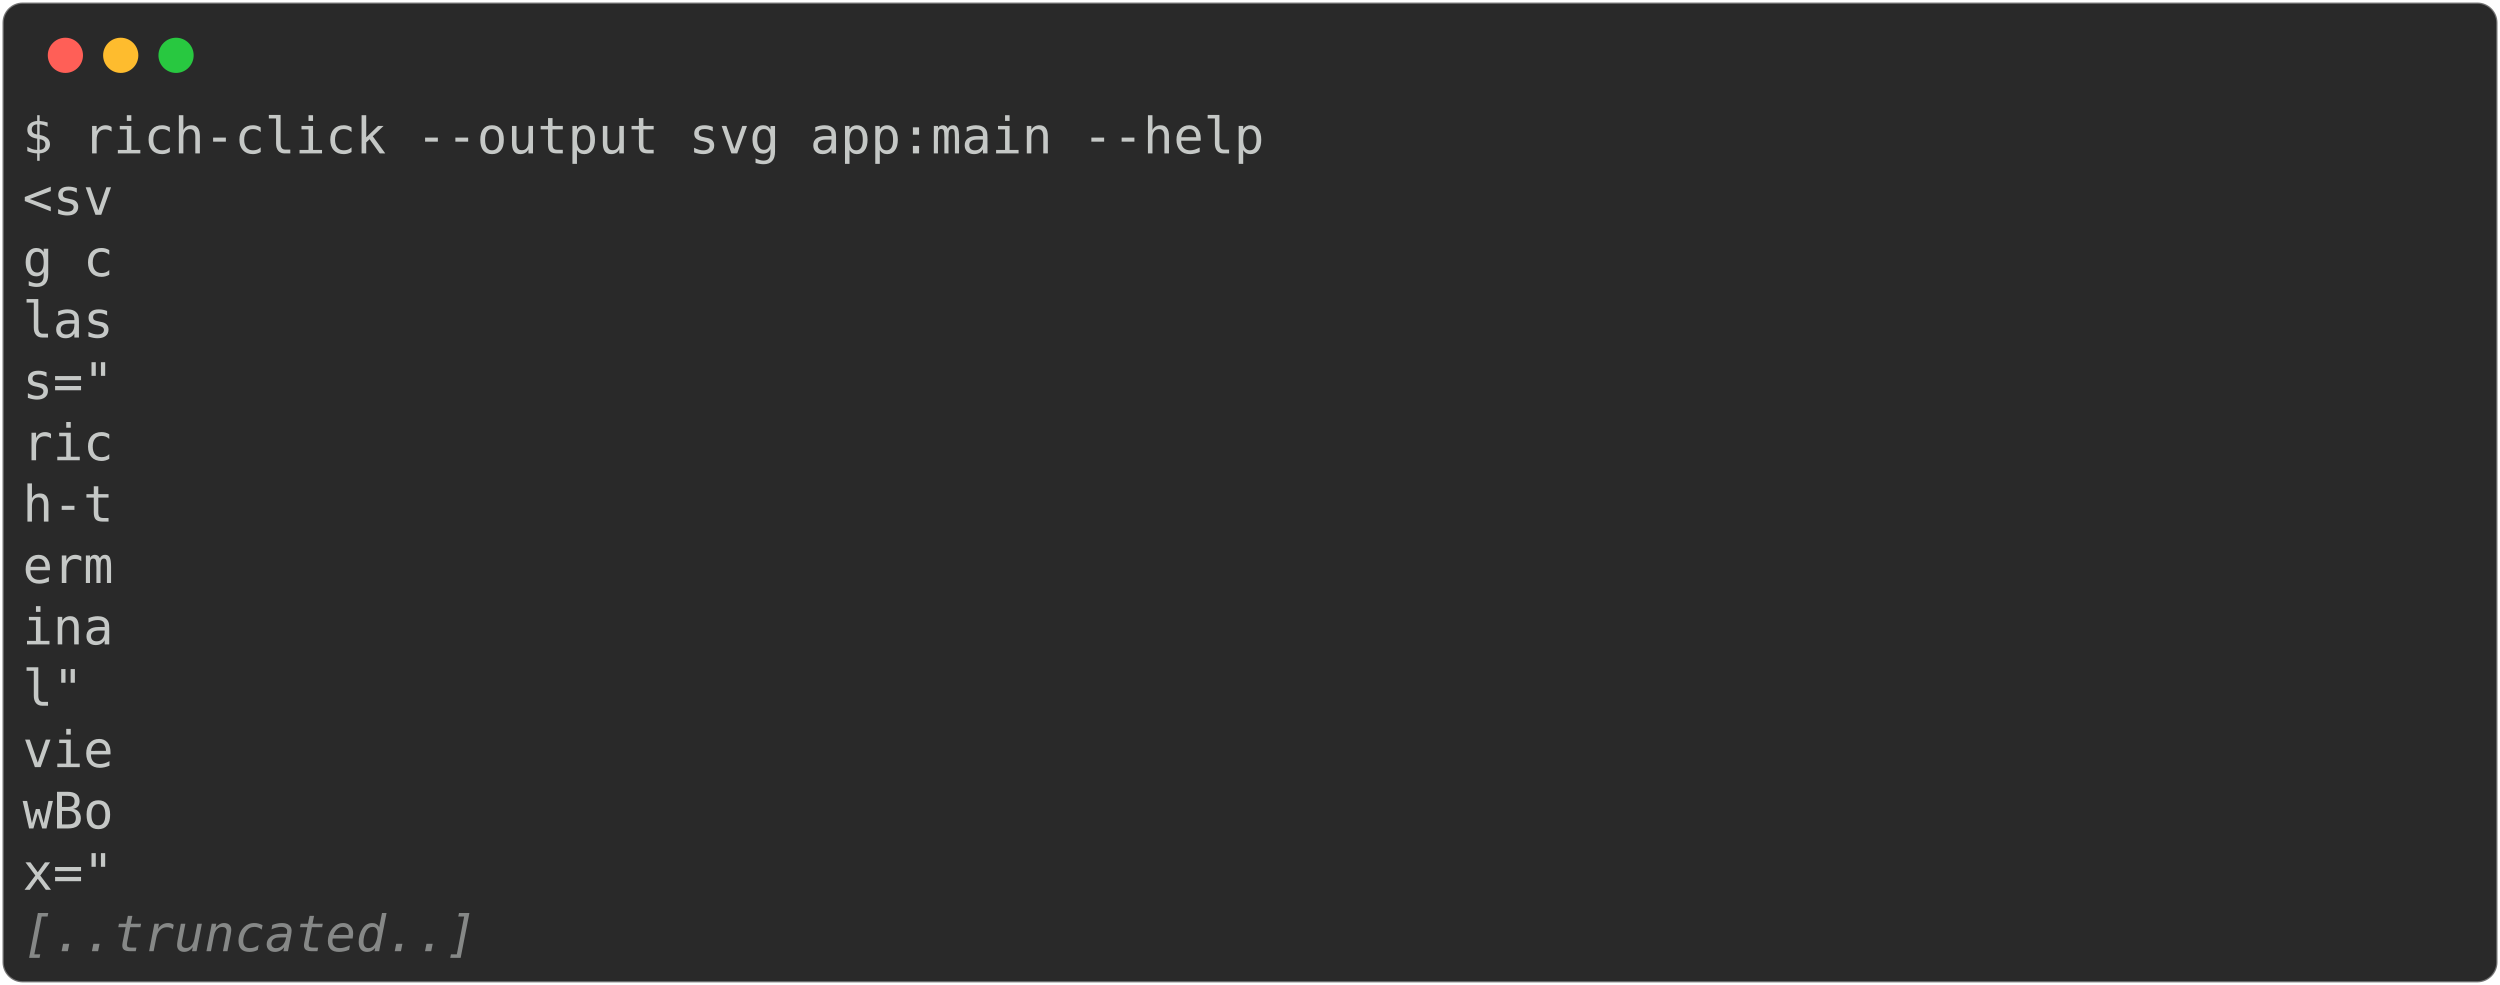
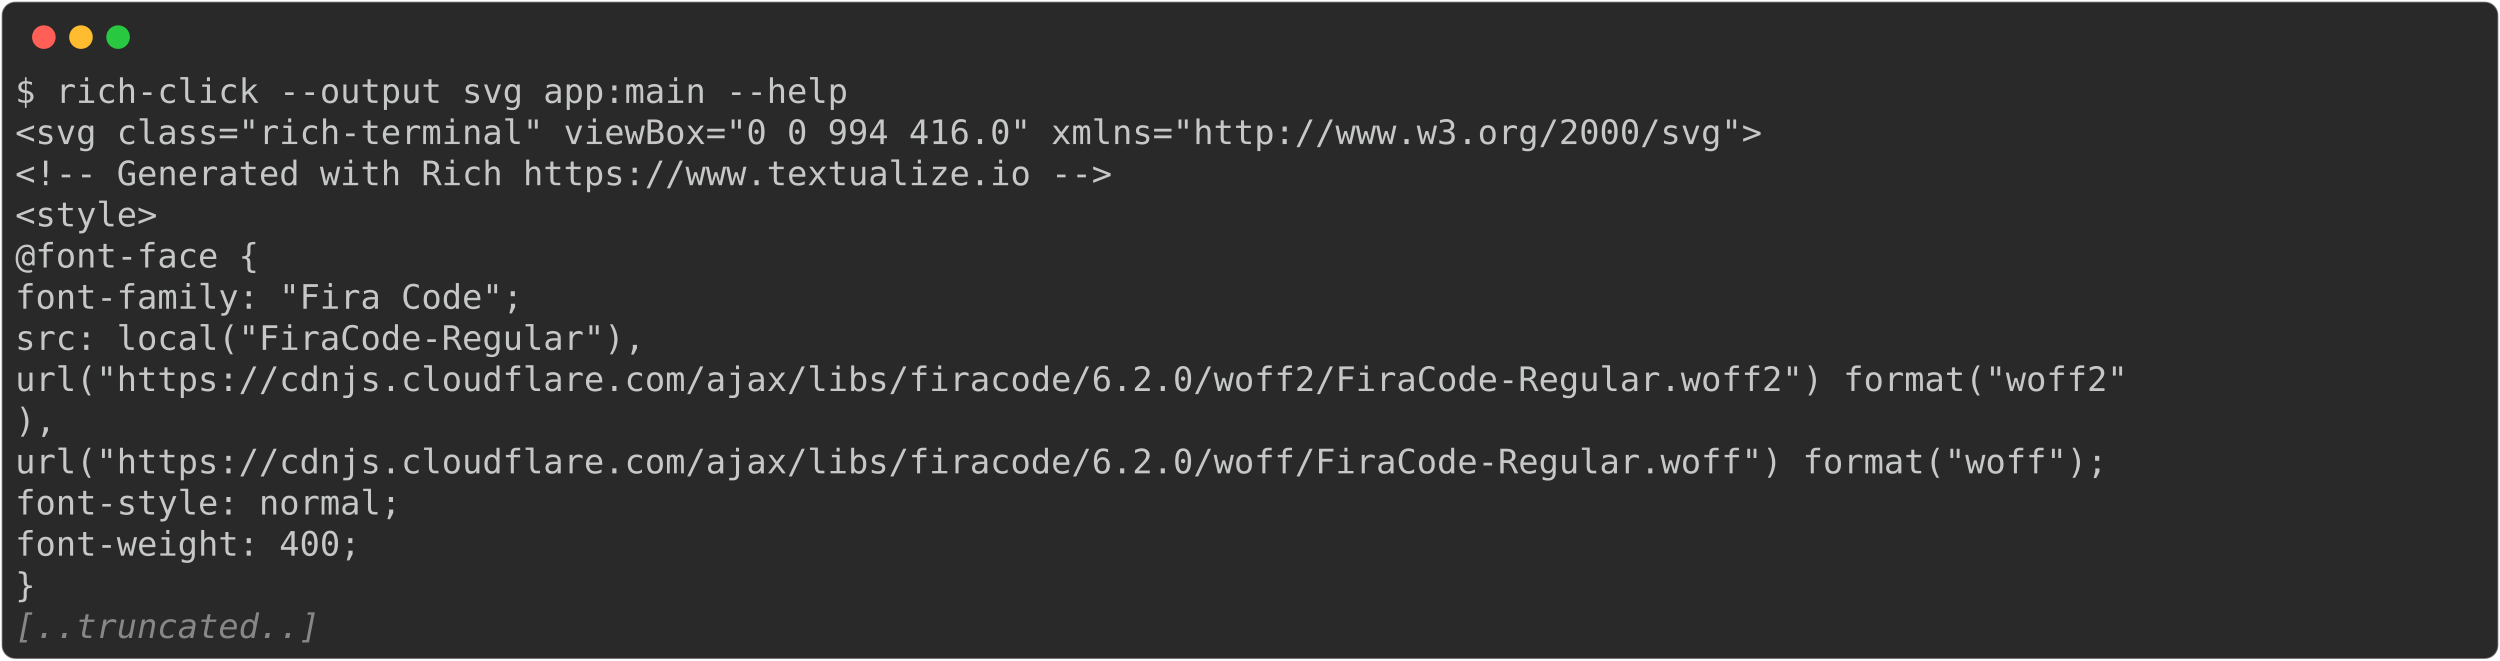
- <svg xmlns="http://www.w3.org/2000/svg" class="rich-terminal" viewBox="0 0 994 391.6">
+ <svg xmlns="http://www.w3.org/2000/svg" class="rich-terminal" viewBox="0 0 1482 391.6">
  <style>

    @font-face {
        font-family: "Fira Code";
        src: local("FiraCode-Regular"),
                url("https://cdnjs.cloudflare.com/ajax/libs/firacode/6.2.0/woff2/FiraCode-Regular.woff2") format("woff2"),
                url("https://cdnjs.cloudflare.com/ajax/libs/firacode/6.2.0/woff/FiraCode-Regular.woff") format("woff");
        font-style: normal;
        font-weight: 400;
    }
    @font-face {
        font-family: "Fira Code";
        src: local("FiraCode-Bold"),
                url("https://cdnjs.cloudflare.com/ajax/libs/firacode/6.2.0/woff2/FiraCode-Bold.woff2") format("woff2"),
                url("https://cdnjs.cloudflare.com/ajax/libs/firacode/6.2.0/woff/FiraCode-Bold.woff") format("woff");
        font-style: bold;
        font-weight: 700;
    }

-     .terminal-3839989267-matrix {
+     .terminal-1140994003-matrix {
        font-family: Fira Code, monospace;
        font-size: 20px;
        line-height: 24.4px;
        font-variant-east-asian: full-width;
    }

-     .terminal-3839989267-title {
+     .terminal-1140994003-title {
        font-size: 18px;
        font-weight: bold;
        font-family: arial;
    }

-     .terminal-3839989267-r1 { fill: #c5c8c6 }
- .terminal-3839989267-r2 { fill: #868887;font-style: italic; }
+     .terminal-1140994003-r1 { fill: #c5c8c6 }
+ .terminal-1140994003-r2 { fill: #868887;font-style: italic; }
    </style>
  <defs>
-     <clipPath id="terminal-3839989267-clip-terminal">
-       <rect x="0" y="0" width="975.0" height="340.6" />
+     <clipPath id="terminal-1140994003-clip-terminal">
+       <rect x="0" y="0" width="1463.0" height="340.6" />
    </clipPath>
-     <clipPath id="terminal-3839989267-line-0">
-       <rect x="0" y="1.5" width="976" height="24.65" />
+     <clipPath id="terminal-1140994003-line-0">
+       <rect x="0" y="1.5" width="1464" height="24.65" />
    </clipPath>
-     <clipPath id="terminal-3839989267-line-1">
-       <rect x="0" y="25.9" width="976" height="24.65" />
+     <clipPath id="terminal-1140994003-line-1">
+       <rect x="0" y="25.9" width="1464" height="24.65" />
    </clipPath>
-     <clipPath id="terminal-3839989267-line-2">
-       <rect x="0" y="50.3" width="976" height="24.65" />
+     <clipPath id="terminal-1140994003-line-2">
+       <rect x="0" y="50.3" width="1464" height="24.65" />
    </clipPath>
-     <clipPath id="terminal-3839989267-line-3">
-       <rect x="0" y="74.7" width="976" height="24.65" />
+     <clipPath id="terminal-1140994003-line-3">
+       <rect x="0" y="74.7" width="1464" height="24.65" />
    </clipPath>
-     <clipPath id="terminal-3839989267-line-4">
-       <rect x="0" y="99.1" width="976" height="24.65" />
+     <clipPath id="terminal-1140994003-line-4">
+       <rect x="0" y="99.1" width="1464" height="24.65" />
    </clipPath>
-     <clipPath id="terminal-3839989267-line-5">
-       <rect x="0" y="123.5" width="976" height="24.65" />
+     <clipPath id="terminal-1140994003-line-5">
+       <rect x="0" y="123.5" width="1464" height="24.65" />
    </clipPath>
-     <clipPath id="terminal-3839989267-line-6">
-       <rect x="0" y="147.9" width="976" height="24.65" />
+     <clipPath id="terminal-1140994003-line-6">
+       <rect x="0" y="147.9" width="1464" height="24.65" />
    </clipPath>
-     <clipPath id="terminal-3839989267-line-7">
-       <rect x="0" y="172.3" width="976" height="24.65" />
+     <clipPath id="terminal-1140994003-line-7">
+       <rect x="0" y="172.3" width="1464" height="24.65" />
    </clipPath>
-     <clipPath id="terminal-3839989267-line-8">
-       <rect x="0" y="196.7" width="976" height="24.65" />
+     <clipPath id="terminal-1140994003-line-8">
+       <rect x="0" y="196.7" width="1464" height="24.65" />
    </clipPath>
-     <clipPath id="terminal-3839989267-line-9">
-       <rect x="0" y="221.1" width="976" height="24.65" />
+     <clipPath id="terminal-1140994003-line-9">
+       <rect x="0" y="221.1" width="1464" height="24.65" />
    </clipPath>
-     <clipPath id="terminal-3839989267-line-10">
-       <rect x="0" y="245.5" width="976" height="24.65" />
+     <clipPath id="terminal-1140994003-line-10">
+       <rect x="0" y="245.5" width="1464" height="24.65" />
    </clipPath>
-     <clipPath id="terminal-3839989267-line-11">
-       <rect x="0" y="269.9" width="976" height="24.65" />
+     <clipPath id="terminal-1140994003-line-11">
+       <rect x="0" y="269.9" width="1464" height="24.65" />
    </clipPath>
-     <clipPath id="terminal-3839989267-line-12">
-       <rect x="0" y="294.3" width="976" height="24.65" />
+     <clipPath id="terminal-1140994003-line-12">
+       <rect x="0" y="294.3" width="1464" height="24.65" />
    </clipPath>
  </defs>
-   <rect fill="#292929" stroke="rgba(255,255,255,0.35)" stroke-width="1" x="1" y="1" width="992" height="389.6" rx="8" />
+   <rect fill="#292929" stroke="rgba(255,255,255,0.35)" stroke-width="1" x="1" y="1" width="1480" height="389.6" rx="8" />
  <g transform="translate(26,22)">
    <circle cx="0" cy="0" r="7" fill="#ff5f57" />
    <circle cx="22" cy="0" r="7" fill="#febc2e" />
    <circle cx="44" cy="0" r="7" fill="#28c840" />
  </g>
-   <g transform="translate(9, 41)" clip-path="url(#terminal-3839989267-clip-terminal)">
-     <g class="terminal-3839989267-matrix">
-       <text class="terminal-3839989267-r1" x="0" y="20" textLength="500.2" clip-path="url(#terminal-3839989267-line-0)">$ rich-click --output svg app:main --help</text>
-       <text class="terminal-3839989267-r1" x="976" y="20" textLength="12.2" clip-path="url(#terminal-3839989267-line-0)">
+   <g transform="translate(9, 41)" clip-path="url(#terminal-1140994003-clip-terminal)">
+     <g class="terminal-1140994003-matrix">
+       <text class="terminal-1140994003-r1" x="0" y="20" textLength="500.2" clip-path="url(#terminal-1140994003-line-0)">$ rich-click --output svg app:main --help</text>
+       <text class="terminal-1140994003-r1" x="1464" y="20" textLength="12.2" clip-path="url(#terminal-1140994003-line-0)">
</text>
-       <text class="terminal-3839989267-r1" x="0" y="44.4" textLength="36.6" clip-path="url(#terminal-3839989267-line-1)">&lt;sv</text>
-       <text class="terminal-3839989267-r1" x="976" y="44.4" textLength="12.2" clip-path="url(#terminal-3839989267-line-1)">
+       <text class="terminal-1140994003-r1" x="0" y="44.4" textLength="1049.2" clip-path="url(#terminal-1140994003-line-1)">&lt;svg class="rich-terminal" viewBox="0 0 994 416.0" xmlns="http://www.w3.org/2000/svg"&gt;</text>
+       <text class="terminal-1140994003-r1" x="1464" y="44.4" textLength="12.2" clip-path="url(#terminal-1140994003-line-1)">
</text>
-       <text class="terminal-3839989267-r1" x="0" y="68.8" textLength="36.6" clip-path="url(#terminal-3839989267-line-2)">g c</text>
-       <text class="terminal-3839989267-r1" x="976" y="68.8" textLength="12.2" clip-path="url(#terminal-3839989267-line-2)">
+       <text class="terminal-1140994003-r1" x="0" y="68.8" textLength="707.6" clip-path="url(#terminal-1140994003-line-2)">    &lt;!-- Generated with Rich https://www.textualize.io --&gt;</text>
+       <text class="terminal-1140994003-r1" x="1464" y="68.8" textLength="12.2" clip-path="url(#terminal-1140994003-line-2)">
</text>
-       <text class="terminal-3839989267-r1" x="0" y="93.2" textLength="36.6" clip-path="url(#terminal-3839989267-line-3)">las</text>
-       <text class="terminal-3839989267-r1" x="976" y="93.2" textLength="12.2" clip-path="url(#terminal-3839989267-line-3)">
+       <text class="terminal-1140994003-r1" x="0" y="93.2" textLength="134.2" clip-path="url(#terminal-1140994003-line-3)">    &lt;style&gt;</text>
+       <text class="terminal-1140994003-r1" x="1464" y="93.2" textLength="12.2" clip-path="url(#terminal-1140994003-line-3)">
</text>
-       <text class="terminal-3839989267-r1" x="0" y="117.6" textLength="36.6" clip-path="url(#terminal-3839989267-line-4)">s="</text>
-       <text class="terminal-3839989267-r1" x="976" y="117.6" textLength="12.2" clip-path="url(#terminal-3839989267-line-4)">
+       <text class="terminal-1140994003-r1" x="0" y="117.6" textLength="195.2" clip-path="url(#terminal-1140994003-line-4)">    @font-face {</text>
+       <text class="terminal-1140994003-r1" x="1464" y="117.6" textLength="12.2" clip-path="url(#terminal-1140994003-line-4)">
</text>
-       <text class="terminal-3839989267-r1" x="0" y="142" textLength="36.6" clip-path="url(#terminal-3839989267-line-5)">ric</text>
-       <text class="terminal-3839989267-r1" x="976" y="142" textLength="12.2" clip-path="url(#terminal-3839989267-line-5)">
+       <text class="terminal-1140994003-r1" x="0" y="142" textLength="402.6" clip-path="url(#terminal-1140994003-line-5)">        font-family: "Fira Code";</text>
+       <text class="terminal-1140994003-r1" x="1464" y="142" textLength="12.2" clip-path="url(#terminal-1140994003-line-5)">
</text>
-       <text class="terminal-3839989267-r1" x="0" y="166.4" textLength="36.6" clip-path="url(#terminal-3839989267-line-6)">h-t</text>
-       <text class="terminal-3839989267-r1" x="976" y="166.4" textLength="12.2" clip-path="url(#terminal-3839989267-line-6)">
+       <text class="terminal-1140994003-r1" x="0" y="166.4" textLength="475.8" clip-path="url(#terminal-1140994003-line-6)">        src: local("FiraCode-Regular"),</text>
+       <text class="terminal-1140994003-r1" x="1464" y="166.4" textLength="12.2" clip-path="url(#terminal-1140994003-line-6)">
</text>
-       <text class="terminal-3839989267-r1" x="0" y="190.8" textLength="36.6" clip-path="url(#terminal-3839989267-line-7)">erm</text>
-       <text class="terminal-3839989267-r1" x="976" y="190.8" textLength="12.2" clip-path="url(#terminal-3839989267-line-7)">
+       <text class="terminal-1140994003-r1" x="0" y="190.8" textLength="1464" clip-path="url(#terminal-1140994003-line-7)">                url("https://cdnjs.cloudflare.com/ajax/libs/firacode/6.2.0/woff2/FiraCode-Regular.woff2") format("woff2"</text>
+       <text class="terminal-1140994003-r1" x="1464" y="190.8" textLength="12.2" clip-path="url(#terminal-1140994003-line-7)">
</text>
-       <text class="terminal-3839989267-r1" x="0" y="215.2" textLength="36.6" clip-path="url(#terminal-3839989267-line-8)">ina</text>
-       <text class="terminal-3839989267-r1" x="976" y="215.2" textLength="12.2" clip-path="url(#terminal-3839989267-line-8)">
+       <text class="terminal-1140994003-r1" x="0" y="215.2" textLength="24.4" clip-path="url(#terminal-1140994003-line-8)">),</text>
+       <text class="terminal-1140994003-r1" x="1464" y="215.2" textLength="12.2" clip-path="url(#terminal-1140994003-line-8)">
</text>
-       <text class="terminal-3839989267-r1" x="0" y="239.6" textLength="36.6" clip-path="url(#terminal-3839989267-line-9)">l" </text>
-       <text class="terminal-3839989267-r1" x="976" y="239.6" textLength="12.2" clip-path="url(#terminal-3839989267-line-9)">
+       <text class="terminal-1140994003-r1" x="0" y="239.6" textLength="1451.8" clip-path="url(#terminal-1140994003-line-9)">                url("https://cdnjs.cloudflare.com/ajax/libs/firacode/6.2.0/woff/FiraCode-Regular.woff") format("woff");</text>
+       <text class="terminal-1140994003-r1" x="1464" y="239.6" textLength="12.2" clip-path="url(#terminal-1140994003-line-9)">
</text>
-       <text class="terminal-3839989267-r1" x="0" y="264" textLength="36.6" clip-path="url(#terminal-3839989267-line-10)">vie</text>
-       <text class="terminal-3839989267-r1" x="976" y="264" textLength="12.2" clip-path="url(#terminal-3839989267-line-10)">
+       <text class="terminal-1140994003-r1" x="0" y="264" textLength="329.4" clip-path="url(#terminal-1140994003-line-10)">        font-style: normal;</text>
+       <text class="terminal-1140994003-r1" x="1464" y="264" textLength="12.2" clip-path="url(#terminal-1140994003-line-10)">
</text>
-       <text class="terminal-3839989267-r1" x="0" y="288.4" textLength="36.6" clip-path="url(#terminal-3839989267-line-11)">wBo</text>
-       <text class="terminal-3839989267-r1" x="976" y="288.4" textLength="12.2" clip-path="url(#terminal-3839989267-line-11)">
+       <text class="terminal-1140994003-r1" x="0" y="288.4" textLength="305" clip-path="url(#terminal-1140994003-line-11)">        font-weight: 400;</text>
+       <text class="terminal-1140994003-r1" x="1464" y="288.4" textLength="12.2" clip-path="url(#terminal-1140994003-line-11)">
</text>
-       <text class="terminal-3839989267-r1" x="0" y="312.8" textLength="36.6" clip-path="url(#terminal-3839989267-line-12)">x="</text>
-       <text class="terminal-3839989267-r1" x="976" y="312.8" textLength="12.2" clip-path="url(#terminal-3839989267-line-12)">
+       <text class="terminal-1140994003-r1" x="0" y="312.8" textLength="61" clip-path="url(#terminal-1140994003-line-12)">    }</text>
+       <text class="terminal-1140994003-r1" x="1464" y="312.8" textLength="12.2" clip-path="url(#terminal-1140994003-line-12)">
</text>
-       <text class="terminal-3839989267-r2" x="0" y="337.2" textLength="183" clip-path="url(#terminal-3839989267-line-13)">[..truncated..]</text>
-       <text class="terminal-3839989267-r1" x="976" y="337.2" textLength="12.2" clip-path="url(#terminal-3839989267-line-13)">
+       <text class="terminal-1140994003-r2" x="0" y="337.2" textLength="183" clip-path="url(#terminal-1140994003-line-13)">[..truncated..]</text>
+       <text class="terminal-1140994003-r1" x="1464" y="337.2" textLength="12.2" clip-path="url(#terminal-1140994003-line-13)">
</text>
    </g>
  </g>
</svg>
